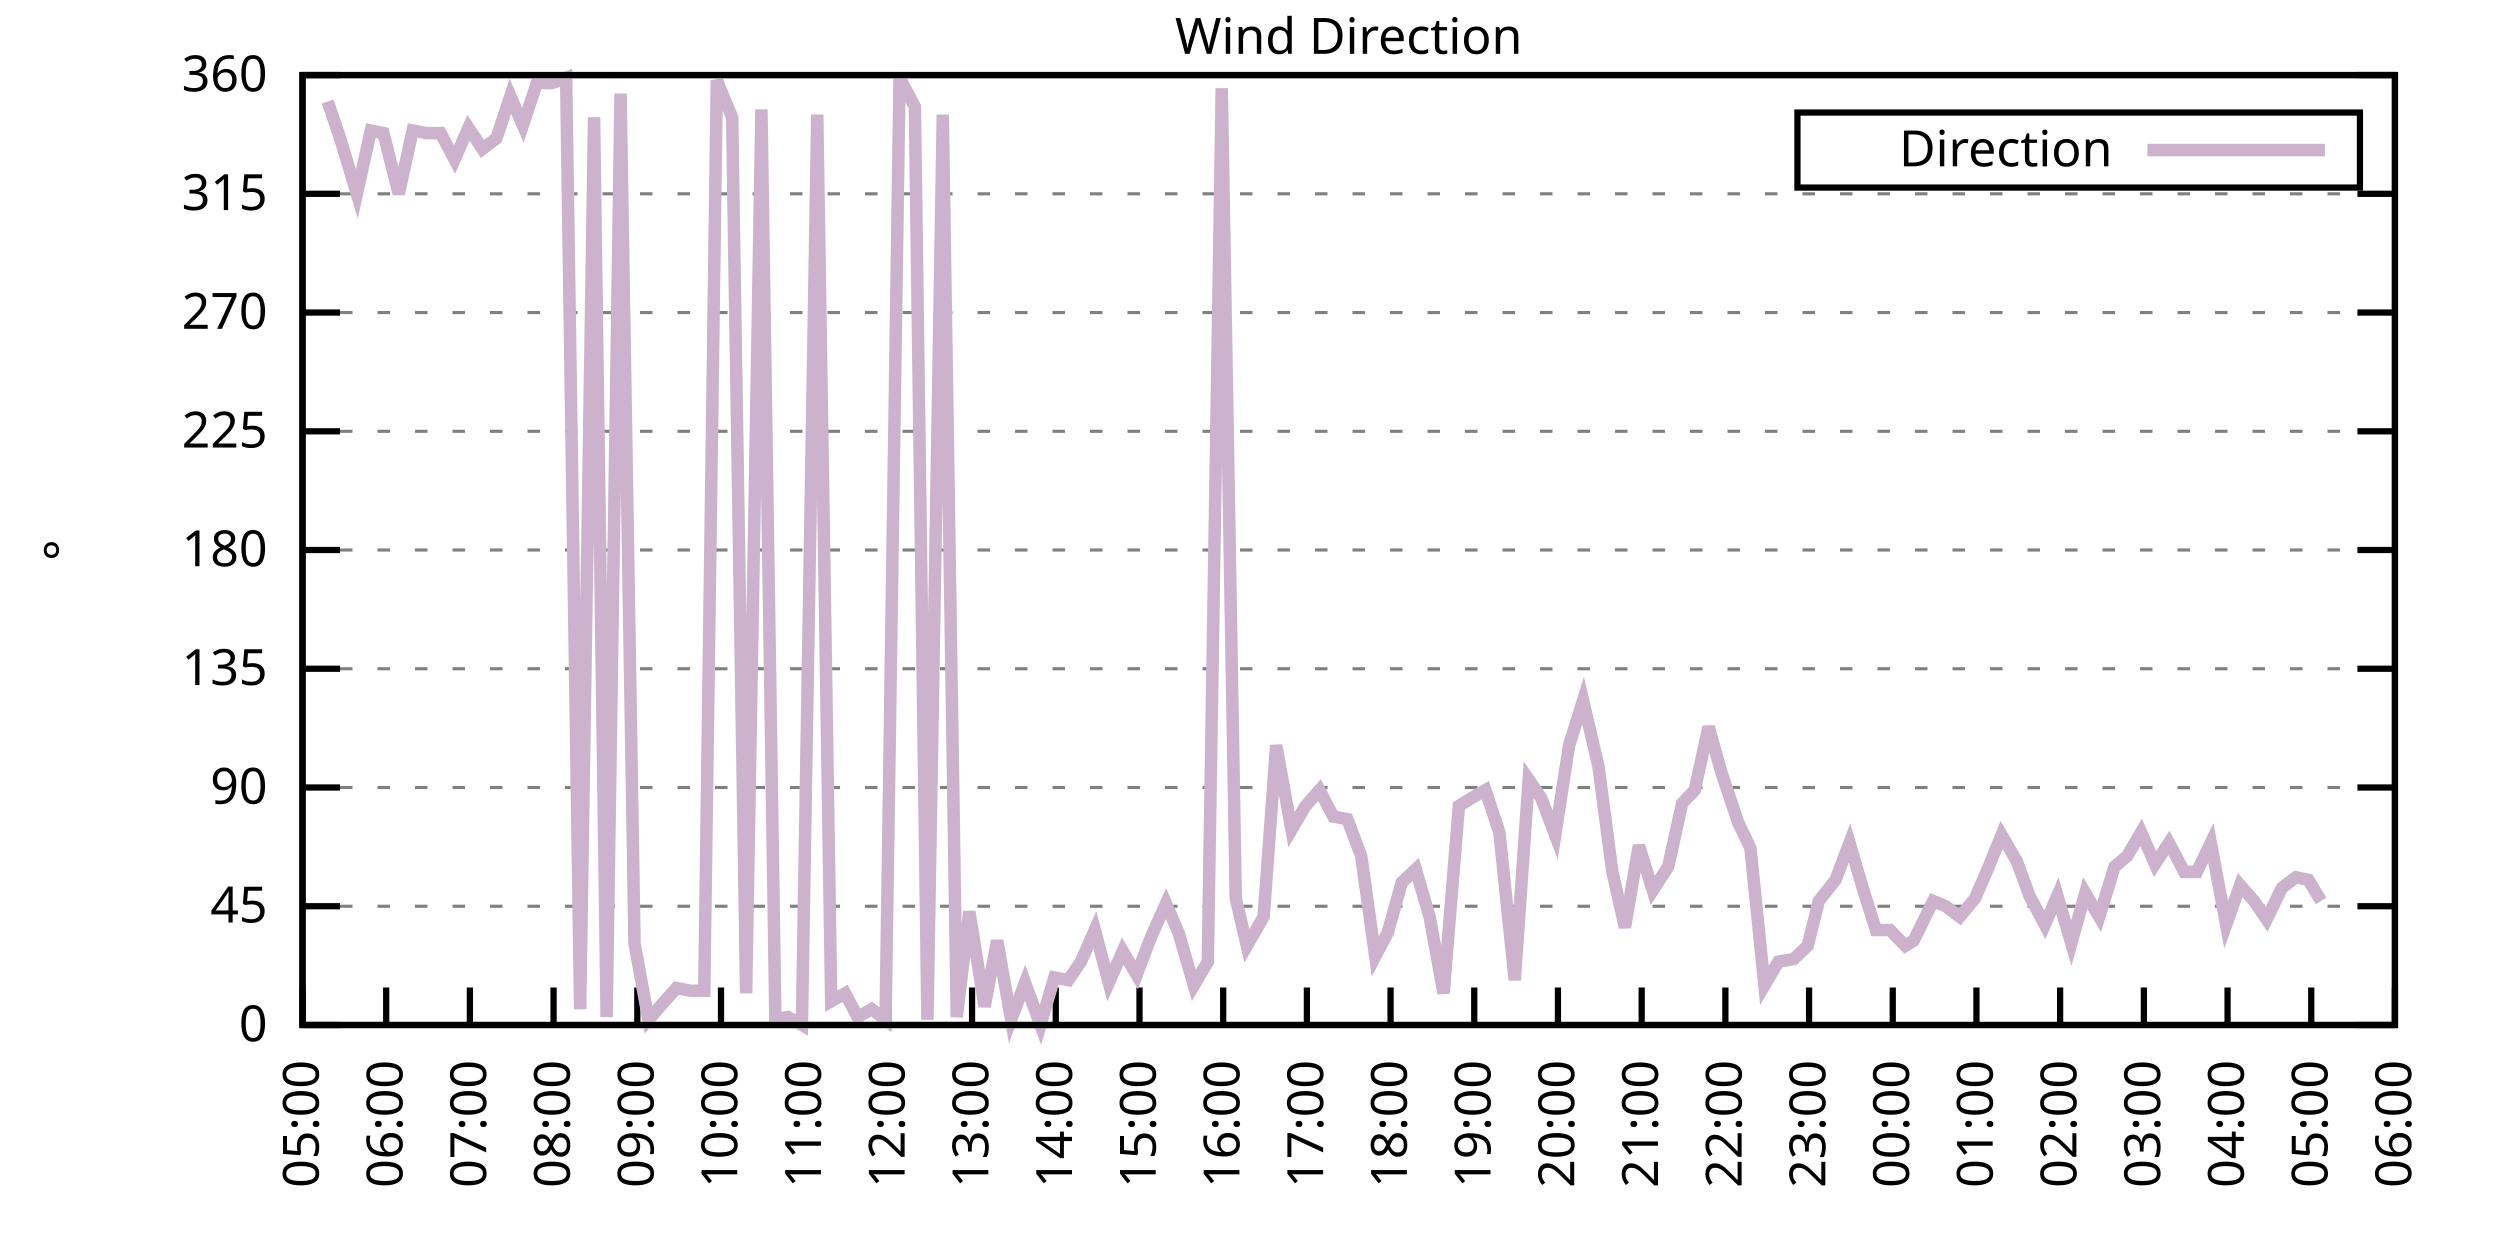
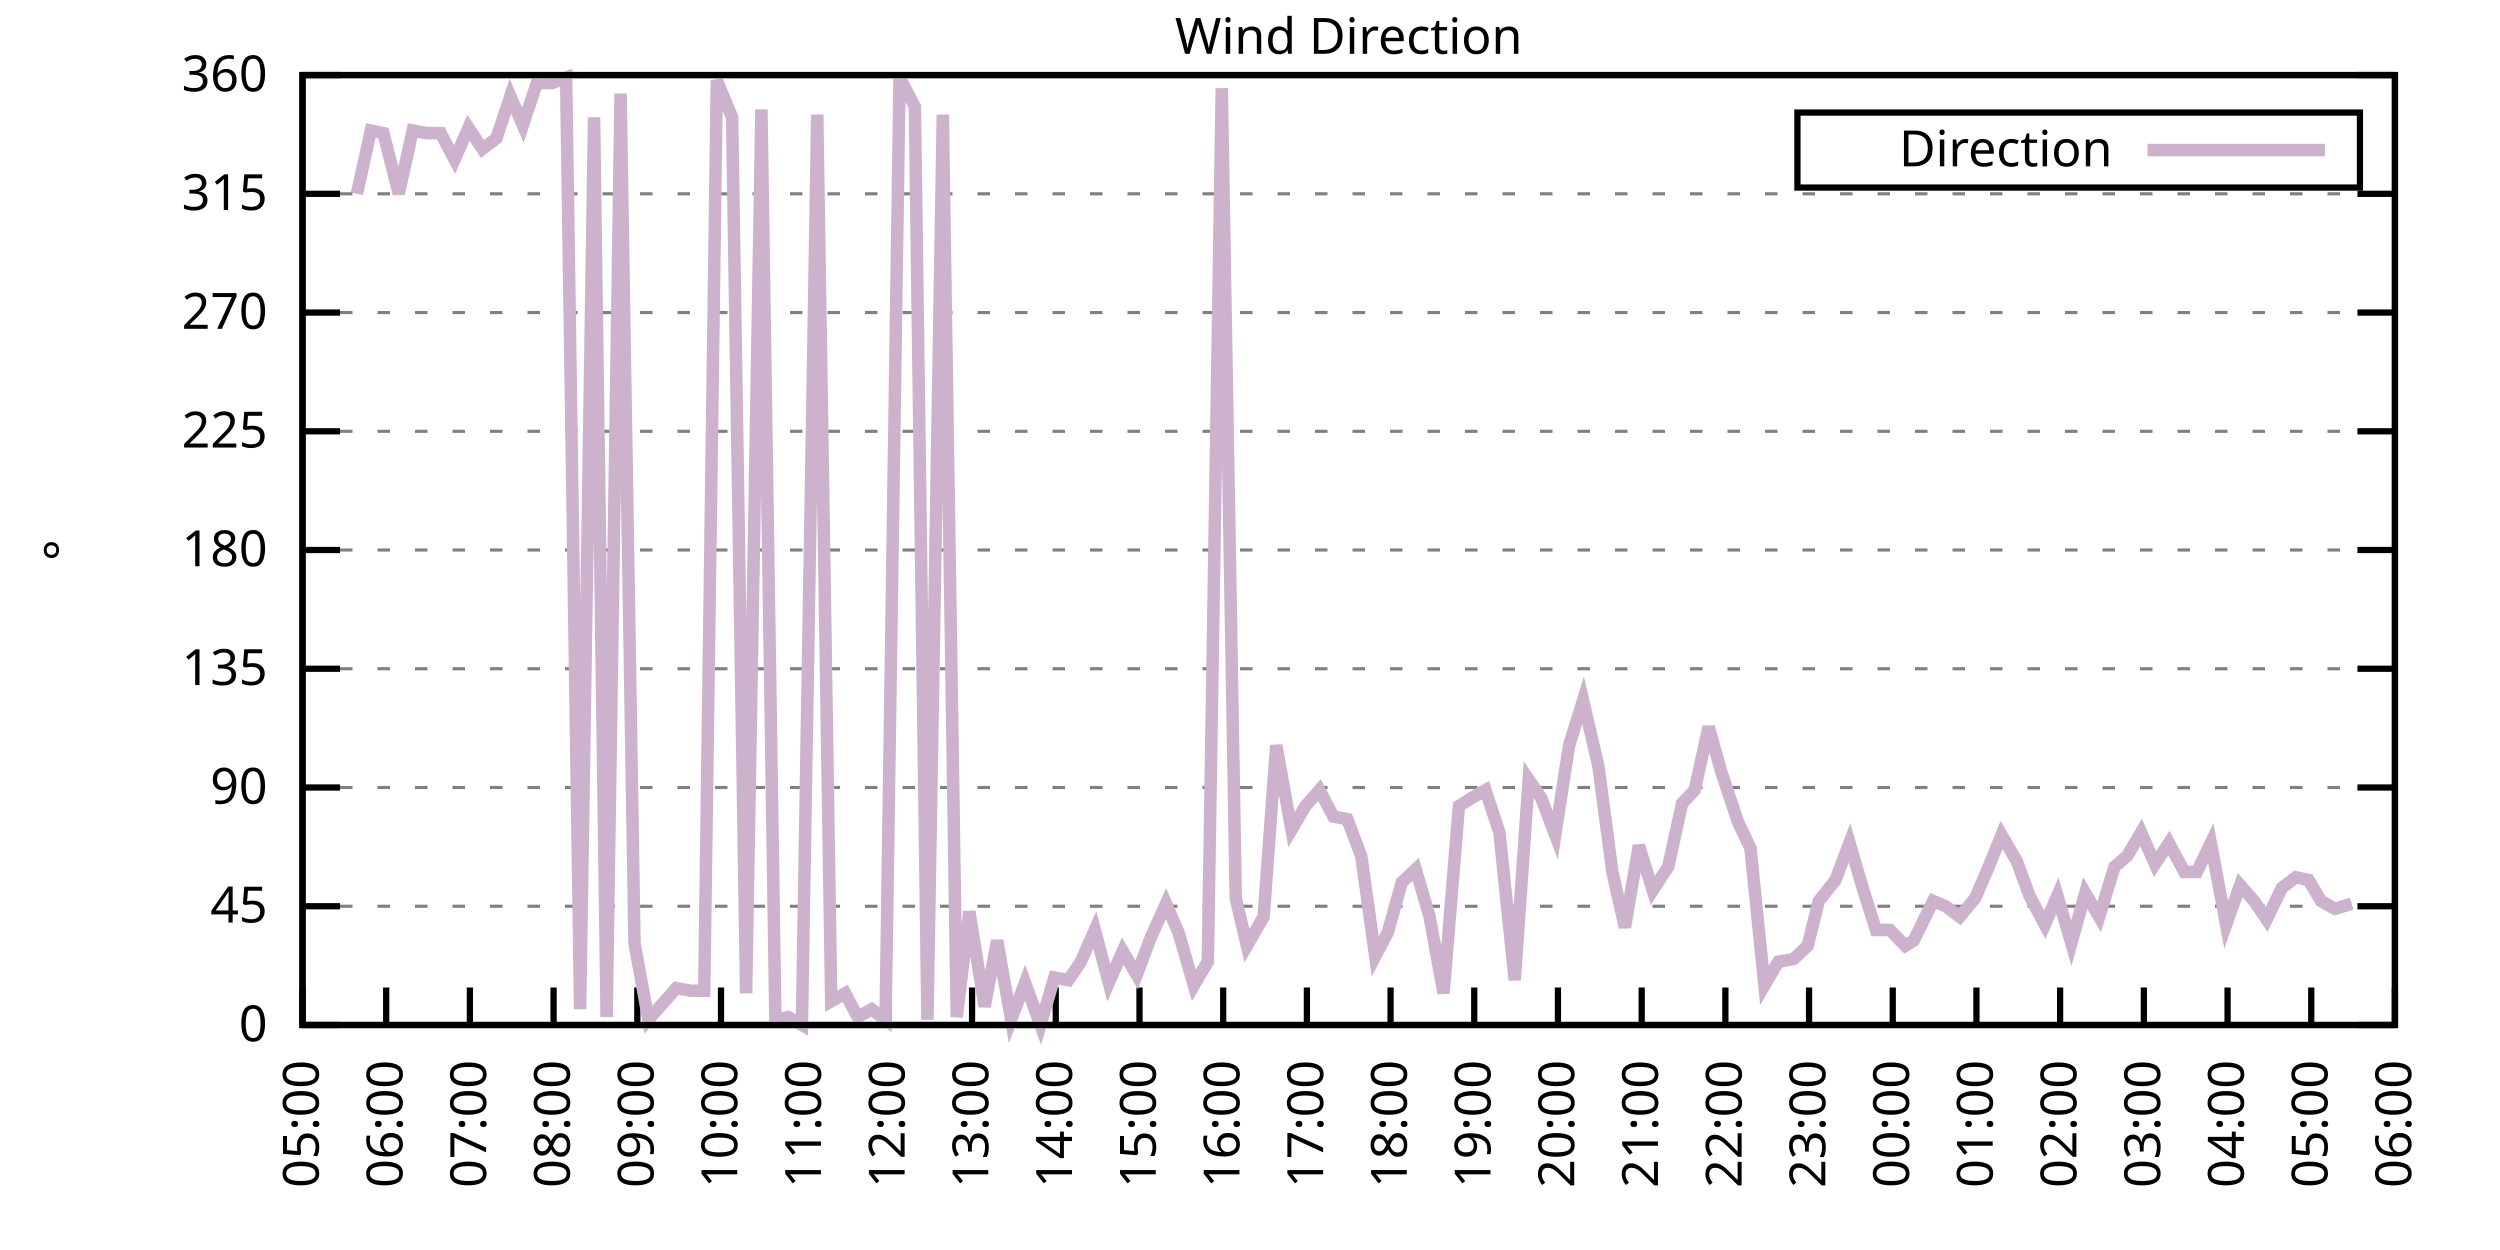
<svg xmlns="http://www.w3.org/2000/svg" xmlns:xlink="http://www.w3.org/1999/xlink" width="400" height="200" viewBox="0 0 400 200">
  <g id="gnuplot_canvas">
    <rect x="0" y="0" width="400" height="200" fill="none" />
    <defs>
      <circle id="gpDot" r="0.5" stroke-width="0.5" stroke="currentColor" />
      <path id="gpPt0" stroke-width="0.333" stroke="currentColor" d="M-1,0 h2 M0,-1 v2" />
      <path id="gpPt1" stroke-width="0.333" stroke="currentColor" d="M-1,-1 L1,1 M1,-1 L-1,1" />
      <path id="gpPt2" stroke-width="0.333" stroke="currentColor" d="M-1,0 L1,0 M0,-1 L0,1 M-1,-1 L1,1 M-1,1 L1,-1" />
      <rect id="gpPt3" stroke-width="0.333" stroke="currentColor" x="-1" y="-1" width="2" height="2" />
      <rect id="gpPt4" stroke-width="0.333" stroke="currentColor" fill="currentColor" x="-1" y="-1" width="2" height="2" />
      <circle id="gpPt5" stroke-width="0.333" stroke="currentColor" cx="0" cy="0" r="1" />
      <use xlink:href="#gpPt5" id="gpPt6" fill="currentColor" stroke="none" />
      <path id="gpPt7" stroke-width="0.333" stroke="currentColor" d="M0,-1.33 L-1.33,0.67 L1.33,0.67 z" />
      <use xlink:href="#gpPt7" id="gpPt8" fill="currentColor" stroke="none" />
      <use xlink:href="#gpPt7" id="gpPt9" stroke="currentColor" transform="rotate(180)" />
      <use xlink:href="#gpPt9" id="gpPt10" fill="currentColor" stroke="none" />
      <use xlink:href="#gpPt3" id="gpPt11" stroke="currentColor" transform="rotate(45)" />
      <use xlink:href="#gpPt11" id="gpPt12" fill="currentColor" stroke="none" />
      <path id="gpPt13" stroke-width="0.333" stroke="currentColor" d="M0,1.330 L1.265,0.411 L0.782,-1.067 L-0.782,-1.076 L-1.265,0.411 z" />
      <use xlink:href="#gpPt13" id="gpPt14" fill="currentColor" stroke="none" />
      <filter id="textbox" filterUnits="objectBoundingBox" x="0" y="0" height="1" width="1">
        <feFlood flood-color="white" flood-opacity="1" result="bgnd" />
        <feComposite in="SourceGraphic" in2="bgnd" operator="atop" />
      </filter>
      <filter id="greybox" filterUnits="objectBoundingBox" x="0" y="0" height="1" width="1">
        <feFlood flood-color="lightgrey" flood-opacity="1" result="grey" />
        <feComposite in="SourceGraphic" in2="grey" operator="atop" />
      </filter>
    </defs>
    <g fill="none" color="white" stroke="currentColor" stroke-width="1.00" stroke-linecap="butt" stroke-linejoin="miter">
</g>
    <g fill="none" color="black" stroke="currentColor" stroke-width="1.00" stroke-linecap="butt" stroke-linejoin="miter">
      <g stroke="none" shape-rendering="crispEdges">
        <polygon fill="rgb(255, 255, 255)" points="48.40,164.00 383.18,164.00 383.18,12.02 48.40,12.02 " />
      </g>
    </g>
    <g fill="none" color="black" stroke="currentColor" stroke-width="1.00" stroke-linecap="butt" stroke-linejoin="miter">
</g>
    <g fill="none" color="black" stroke="black" stroke-width="0.50" stroke-linecap="butt" stroke-linejoin="miter">
</g>
    <g fill="none" color="gray" stroke="currentColor" stroke-width="0.50" stroke-linecap="butt" stroke-linejoin="miter">
      <path stroke="gray" stroke-dasharray="2,4" class="gridline" d="M48.40,164.00 L383.19,164.00  " />
    </g>
    <g fill="none" color="gray" stroke="gray" stroke-width="1.00" stroke-linecap="butt" stroke-linejoin="miter">
</g>
    <g fill="none" color="black" stroke="currentColor" stroke-width="1.00" stroke-linecap="butt" stroke-linejoin="miter">
      <path stroke="black" d="M48.40,164.00 L54.40,164.00 M383.19,164.00 L377.19,164.00  " />
      <g transform="translate(42.80,166.60)" stroke="none" fill="black" font-family="Sans" font-size="8.00" text-anchor="end">
        <text>
          <tspan font-family="Sans"> 0</tspan>
        </text>
      </g>
    </g>
    <g fill="none" color="black" stroke="currentColor" stroke-width="1.00" stroke-linecap="butt" stroke-linejoin="miter">
</g>
    <g fill="none" color="black" stroke="black" stroke-width="0.50" stroke-linecap="butt" stroke-linejoin="miter">
</g>
    <g fill="none" color="gray" stroke="currentColor" stroke-width="0.50" stroke-linecap="butt" stroke-linejoin="miter">
      <path stroke="gray" stroke-dasharray="2,4" class="gridline" d="M48.40,145.00 L383.19,145.00  " />
    </g>
    <g fill="none" color="gray" stroke="gray" stroke-width="1.00" stroke-linecap="butt" stroke-linejoin="miter">
</g>
    <g fill="none" color="black" stroke="currentColor" stroke-width="1.00" stroke-linecap="butt" stroke-linejoin="miter">
      <path stroke="black" d="M48.40,145.00 L54.40,145.00 M383.19,145.00 L377.19,145.00  " />
      <g transform="translate(42.80,147.60)" stroke="none" fill="black" font-family="Sans" font-size="8.00" text-anchor="end">
        <text>
          <tspan font-family="Sans"> 45</tspan>
        </text>
      </g>
    </g>
    <g fill="none" color="black" stroke="currentColor" stroke-width="1.00" stroke-linecap="butt" stroke-linejoin="miter">
</g>
    <g fill="none" color="black" stroke="black" stroke-width="0.50" stroke-linecap="butt" stroke-linejoin="miter">
</g>
    <g fill="none" color="gray" stroke="currentColor" stroke-width="0.50" stroke-linecap="butt" stroke-linejoin="miter">
      <path stroke="gray" stroke-dasharray="2,4" class="gridline" d="M48.40,126.00 L383.19,126.00  " />
    </g>
    <g fill="none" color="gray" stroke="gray" stroke-width="1.00" stroke-linecap="butt" stroke-linejoin="miter">
</g>
    <g fill="none" color="black" stroke="currentColor" stroke-width="1.00" stroke-linecap="butt" stroke-linejoin="miter">
      <path stroke="black" d="M48.40,126.00 L54.40,126.00 M383.19,126.00 L377.19,126.00  " />
      <g transform="translate(42.80,128.60)" stroke="none" fill="black" font-family="Sans" font-size="8.00" text-anchor="end">
        <text>
          <tspan font-family="Sans"> 90</tspan>
        </text>
      </g>
    </g>
    <g fill="none" color="black" stroke="currentColor" stroke-width="1.00" stroke-linecap="butt" stroke-linejoin="miter">
</g>
    <g fill="none" color="black" stroke="black" stroke-width="0.50" stroke-linecap="butt" stroke-linejoin="miter">
</g>
    <g fill="none" color="gray" stroke="currentColor" stroke-width="0.50" stroke-linecap="butt" stroke-linejoin="miter">
      <path stroke="gray" stroke-dasharray="2,4" class="gridline" d="M48.40,107.00 L383.19,107.00  " />
    </g>
    <g fill="none" color="gray" stroke="gray" stroke-width="1.00" stroke-linecap="butt" stroke-linejoin="miter">
</g>
    <g fill="none" color="black" stroke="currentColor" stroke-width="1.00" stroke-linecap="butt" stroke-linejoin="miter">
      <path stroke="black" d="M48.40,107.00 L54.40,107.00 M383.19,107.00 L377.19,107.00  " />
      <g transform="translate(42.80,109.60)" stroke="none" fill="black" font-family="Sans" font-size="8.00" text-anchor="end">
        <text>
          <tspan font-family="Sans"> 135</tspan>
        </text>
      </g>
    </g>
    <g fill="none" color="black" stroke="currentColor" stroke-width="1.00" stroke-linecap="butt" stroke-linejoin="miter">
</g>
    <g fill="none" color="black" stroke="black" stroke-width="0.50" stroke-linecap="butt" stroke-linejoin="miter">
</g>
    <g fill="none" color="gray" stroke="currentColor" stroke-width="0.50" stroke-linecap="butt" stroke-linejoin="miter">
      <path stroke="gray" stroke-dasharray="2,4" class="gridline" d="M48.40,88.00 L383.19,88.00  " />
    </g>
    <g fill="none" color="gray" stroke="gray" stroke-width="1.00" stroke-linecap="butt" stroke-linejoin="miter">
</g>
    <g fill="none" color="black" stroke="currentColor" stroke-width="1.00" stroke-linecap="butt" stroke-linejoin="miter">
      <path stroke="black" d="M48.40,88.00 L54.40,88.00 M383.19,88.00 L377.19,88.00  " />
      <g transform="translate(42.80,90.60)" stroke="none" fill="black" font-family="Sans" font-size="8.00" text-anchor="end">
        <text>
          <tspan font-family="Sans"> 180</tspan>
        </text>
      </g>
    </g>
    <g fill="none" color="black" stroke="currentColor" stroke-width="1.00" stroke-linecap="butt" stroke-linejoin="miter">
</g>
    <g fill="none" color="black" stroke="black" stroke-width="0.50" stroke-linecap="butt" stroke-linejoin="miter">
</g>
    <g fill="none" color="gray" stroke="currentColor" stroke-width="0.50" stroke-linecap="butt" stroke-linejoin="miter">
      <path stroke="gray" stroke-dasharray="2,4" class="gridline" d="M48.40,69.01 L383.19,69.01  " />
    </g>
    <g fill="none" color="gray" stroke="gray" stroke-width="1.00" stroke-linecap="butt" stroke-linejoin="miter">
</g>
    <g fill="none" color="black" stroke="currentColor" stroke-width="1.00" stroke-linecap="butt" stroke-linejoin="miter">
      <path stroke="black" d="M48.40,69.01 L54.40,69.01 M383.19,69.01 L377.19,69.01  " />
      <g transform="translate(42.80,71.61)" stroke="none" fill="black" font-family="Sans" font-size="8.00" text-anchor="end">
        <text>
          <tspan font-family="Sans"> 225</tspan>
        </text>
      </g>
    </g>
    <g fill="none" color="black" stroke="currentColor" stroke-width="1.00" stroke-linecap="butt" stroke-linejoin="miter">
</g>
    <g fill="none" color="black" stroke="black" stroke-width="0.50" stroke-linecap="butt" stroke-linejoin="miter">
</g>
    <g fill="none" color="gray" stroke="currentColor" stroke-width="0.50" stroke-linecap="butt" stroke-linejoin="miter">
      <path stroke="gray" stroke-dasharray="2,4" class="gridline" d="M48.40,50.01 L383.19,50.01  " />
    </g>
    <g fill="none" color="gray" stroke="gray" stroke-width="1.00" stroke-linecap="butt" stroke-linejoin="miter">
</g>
    <g fill="none" color="black" stroke="currentColor" stroke-width="1.00" stroke-linecap="butt" stroke-linejoin="miter">
      <path stroke="black" d="M48.40,50.01 L54.40,50.01 M383.19,50.01 L377.19,50.01  " />
      <g transform="translate(42.80,52.61)" stroke="none" fill="black" font-family="Sans" font-size="8.00" text-anchor="end">
        <text>
          <tspan font-family="Sans"> 270</tspan>
        </text>
      </g>
    </g>
    <g fill="none" color="black" stroke="currentColor" stroke-width="1.00" stroke-linecap="butt" stroke-linejoin="miter">
</g>
    <g fill="none" color="black" stroke="black" stroke-width="0.50" stroke-linecap="butt" stroke-linejoin="miter">
</g>
    <g fill="none" color="gray" stroke="currentColor" stroke-width="0.50" stroke-linecap="butt" stroke-linejoin="miter">
      <path stroke="gray" stroke-dasharray="2,4" class="gridline" d="M48.40,31.01 L383.19,31.01  " />
    </g>
    <g fill="none" color="gray" stroke="gray" stroke-width="1.00" stroke-linecap="butt" stroke-linejoin="miter">
</g>
    <g fill="none" color="black" stroke="currentColor" stroke-width="1.00" stroke-linecap="butt" stroke-linejoin="miter">
      <path stroke="black" d="M48.40,31.01 L54.40,31.01 M383.19,31.01 L377.19,31.01  " />
      <g transform="translate(42.80,33.61)" stroke="none" fill="black" font-family="Sans" font-size="8.00" text-anchor="end">
        <text>
          <tspan font-family="Sans"> 315</tspan>
        </text>
      </g>
    </g>
    <g fill="none" color="black" stroke="currentColor" stroke-width="1.00" stroke-linecap="butt" stroke-linejoin="miter">
</g>
    <g fill="none" color="black" stroke="black" stroke-width="0.50" stroke-linecap="butt" stroke-linejoin="miter">
</g>
    <g fill="none" color="gray" stroke="currentColor" stroke-width="0.50" stroke-linecap="butt" stroke-linejoin="miter">
      <path stroke="gray" stroke-dasharray="2,4" class="gridline" d="M48.40,12.01 L383.19,12.01  " />
    </g>
    <g fill="none" color="gray" stroke="gray" stroke-width="1.00" stroke-linecap="butt" stroke-linejoin="miter">
</g>
    <g fill="none" color="black" stroke="currentColor" stroke-width="1.00" stroke-linecap="butt" stroke-linejoin="miter">
      <path stroke="black" d="M48.40,12.01 L54.40,12.01 M383.19,12.01 L377.19,12.01  " />
      <g transform="translate(42.80,14.61)" stroke="none" fill="black" font-family="Sans" font-size="8.00" text-anchor="end">
        <text>
          <tspan font-family="Sans"> 360</tspan>
        </text>
      </g>
    </g>
    <g fill="none" color="black" stroke="currentColor" stroke-width="1.00" stroke-linecap="butt" stroke-linejoin="miter">
      <path stroke="black" d="M48.40,164.00 L48.40,158.00  " />
      <g transform="translate(51.00,169.60) rotate(270.00)" stroke="none" fill="black" font-family="Sans" font-size="8.00" text-anchor="end">
        <text>
          <tspan font-family="Sans">05:00</tspan>
        </text>
      </g>
    </g>
    <g fill="none" color="black" stroke="currentColor" stroke-width="1.00" stroke-linecap="butt" stroke-linejoin="miter">
      <path stroke="black" d="M61.79,164.00 L61.79,158.00  " />
      <g transform="translate(64.39,169.60) rotate(270.00)" stroke="none" fill="black" font-family="Sans" font-size="8.00" text-anchor="end">
        <text>
          <tspan font-family="Sans">06:00</tspan>
        </text>
      </g>
    </g>
    <g fill="none" color="black" stroke="currentColor" stroke-width="1.00" stroke-linecap="butt" stroke-linejoin="miter">
      <path stroke="black" d="M75.18,164.00 L75.18,158.00  " />
      <g transform="translate(77.78,169.60) rotate(270.00)" stroke="none" fill="black" font-family="Sans" font-size="8.00" text-anchor="end">
        <text>
          <tspan font-family="Sans">07:00</tspan>
        </text>
      </g>
    </g>
    <g fill="none" color="black" stroke="currentColor" stroke-width="1.00" stroke-linecap="butt" stroke-linejoin="miter">
      <path stroke="black" d="M88.57,164.00 L88.57,158.00  " />
      <g transform="translate(91.17,169.60) rotate(270.00)" stroke="none" fill="black" font-family="Sans" font-size="8.00" text-anchor="end">
        <text>
          <tspan font-family="Sans">08:00</tspan>
        </text>
      </g>
    </g>
    <g fill="none" color="black" stroke="currentColor" stroke-width="1.00" stroke-linecap="butt" stroke-linejoin="miter">
      <path stroke="black" d="M101.97,164.00 L101.97,158.00  " />
      <g transform="translate(104.57,169.60) rotate(270.00)" stroke="none" fill="black" font-family="Sans" font-size="8.00" text-anchor="end">
        <text>
          <tspan font-family="Sans">09:00</tspan>
        </text>
      </g>
    </g>
    <g fill="none" color="black" stroke="currentColor" stroke-width="1.00" stroke-linecap="butt" stroke-linejoin="miter">
      <path stroke="black" d="M115.36,164.00 L115.36,158.00  " />
      <g transform="translate(117.96,169.60) rotate(270.00)" stroke="none" fill="black" font-family="Sans" font-size="8.00" text-anchor="end">
        <text>
          <tspan font-family="Sans">10:00</tspan>
        </text>
      </g>
    </g>
    <g fill="none" color="black" stroke="currentColor" stroke-width="1.00" stroke-linecap="butt" stroke-linejoin="miter">
      <path stroke="black" d="M128.75,164.00 L128.75,158.00  " />
      <g transform="translate(131.35,169.60) rotate(270.00)" stroke="none" fill="black" font-family="Sans" font-size="8.00" text-anchor="end">
        <text>
          <tspan font-family="Sans">11:00</tspan>
        </text>
      </g>
    </g>
    <g fill="none" color="black" stroke="currentColor" stroke-width="1.00" stroke-linecap="butt" stroke-linejoin="miter">
      <path stroke="black" d="M142.14,164.00 L142.14,158.00  " />
      <g transform="translate(144.74,169.60) rotate(270.00)" stroke="none" fill="black" font-family="Sans" font-size="8.00" text-anchor="end">
        <text>
          <tspan font-family="Sans">12:00</tspan>
        </text>
      </g>
    </g>
    <g fill="none" color="black" stroke="currentColor" stroke-width="1.00" stroke-linecap="butt" stroke-linejoin="miter">
      <path stroke="black" d="M155.53,164.00 L155.53,158.00  " />
      <g transform="translate(158.13,169.60) rotate(270.00)" stroke="none" fill="black" font-family="Sans" font-size="8.00" text-anchor="end">
        <text>
          <tspan font-family="Sans">13:00</tspan>
        </text>
      </g>
    </g>
    <g fill="none" color="black" stroke="currentColor" stroke-width="1.00" stroke-linecap="butt" stroke-linejoin="miter">
      <path stroke="black" d="M168.92,164.00 L168.92,158.00  " />
      <g transform="translate(171.52,169.60) rotate(270.00)" stroke="none" fill="black" font-family="Sans" font-size="8.00" text-anchor="end">
        <text>
          <tspan font-family="Sans">14:00</tspan>
        </text>
      </g>
    </g>
    <g fill="none" color="black" stroke="currentColor" stroke-width="1.00" stroke-linecap="butt" stroke-linejoin="miter">
      <path stroke="black" d="M182.32,164.00 L182.32,158.00  " />
      <g transform="translate(184.92,169.60) rotate(270.00)" stroke="none" fill="black" font-family="Sans" font-size="8.00" text-anchor="end">
        <text>
          <tspan font-family="Sans">15:00</tspan>
        </text>
      </g>
    </g>
    <g fill="none" color="black" stroke="currentColor" stroke-width="1.00" stroke-linecap="butt" stroke-linejoin="miter">
      <path stroke="black" d="M195.71,164.00 L195.71,158.00  " />
      <g transform="translate(198.31,169.60) rotate(270.00)" stroke="none" fill="black" font-family="Sans" font-size="8.00" text-anchor="end">
        <text>
          <tspan font-family="Sans">16:00</tspan>
        </text>
      </g>
    </g>
    <g fill="none" color="black" stroke="currentColor" stroke-width="1.00" stroke-linecap="butt" stroke-linejoin="miter">
      <path stroke="black" d="M209.10,164.00 L209.10,158.00  " />
      <g transform="translate(211.70,169.60) rotate(270.00)" stroke="none" fill="black" font-family="Sans" font-size="8.00" text-anchor="end">
        <text>
          <tspan font-family="Sans">17:00</tspan>
        </text>
      </g>
    </g>
    <g fill="none" color="black" stroke="currentColor" stroke-width="1.00" stroke-linecap="butt" stroke-linejoin="miter">
      <path stroke="black" d="M222.49,164.00 L222.49,158.00  " />
      <g transform="translate(225.09,169.60) rotate(270.00)" stroke="none" fill="black" font-family="Sans" font-size="8.00" text-anchor="end">
        <text>
          <tspan font-family="Sans">18:00</tspan>
        </text>
      </g>
    </g>
    <g fill="none" color="black" stroke="currentColor" stroke-width="1.00" stroke-linecap="butt" stroke-linejoin="miter">
      <path stroke="black" d="M235.88,164.00 L235.88,158.00  " />
      <g transform="translate(238.48,169.60) rotate(270.00)" stroke="none" fill="black" font-family="Sans" font-size="8.00" text-anchor="end">
        <text>
          <tspan font-family="Sans">19:00</tspan>
        </text>
      </g>
    </g>
    <g fill="none" color="black" stroke="currentColor" stroke-width="1.00" stroke-linecap="butt" stroke-linejoin="miter">
      <path stroke="black" d="M249.27,164.00 L249.27,158.00  " />
      <g transform="translate(251.87,169.60) rotate(270.00)" stroke="none" fill="black" font-family="Sans" font-size="8.00" text-anchor="end">
        <text>
          <tspan font-family="Sans">20:00</tspan>
        </text>
      </g>
    </g>
    <g fill="none" color="black" stroke="currentColor" stroke-width="1.00" stroke-linecap="butt" stroke-linejoin="miter">
      <path stroke="black" d="M262.67,164.00 L262.67,158.00  " />
      <g transform="translate(265.27,169.60) rotate(270.00)" stroke="none" fill="black" font-family="Sans" font-size="8.00" text-anchor="end">
        <text>
          <tspan font-family="Sans">21:00</tspan>
        </text>
      </g>
    </g>
    <g fill="none" color="black" stroke="currentColor" stroke-width="1.00" stroke-linecap="butt" stroke-linejoin="miter">
      <path stroke="black" d="M276.06,164.00 L276.06,158.00  " />
      <g transform="translate(278.66,169.60) rotate(270.00)" stroke="none" fill="black" font-family="Sans" font-size="8.00" text-anchor="end">
        <text>
          <tspan font-family="Sans">22:00</tspan>
        </text>
      </g>
    </g>
    <g fill="none" color="black" stroke="currentColor" stroke-width="1.00" stroke-linecap="butt" stroke-linejoin="miter">
      <path stroke="black" d="M289.45,164.00 L289.45,158.00  " />
      <g transform="translate(292.05,169.60) rotate(270.00)" stroke="none" fill="black" font-family="Sans" font-size="8.00" text-anchor="end">
        <text>
          <tspan font-family="Sans">23:00</tspan>
        </text>
      </g>
    </g>
    <g fill="none" color="black" stroke="currentColor" stroke-width="1.00" stroke-linecap="butt" stroke-linejoin="miter">
      <path stroke="black" d="M302.84,164.00 L302.84,158.00  " />
      <g transform="translate(305.44,169.60) rotate(270.00)" stroke="none" fill="black" font-family="Sans" font-size="8.00" text-anchor="end">
        <text>
          <tspan font-family="Sans">00:00</tspan>
        </text>
      </g>
    </g>
    <g fill="none" color="black" stroke="currentColor" stroke-width="1.00" stroke-linecap="butt" stroke-linejoin="miter">
      <path stroke="black" d="M316.23,164.00 L316.23,158.00  " />
      <g transform="translate(318.83,169.60) rotate(270.00)" stroke="none" fill="black" font-family="Sans" font-size="8.00" text-anchor="end">
        <text>
          <tspan font-family="Sans">01:00</tspan>
        </text>
      </g>
    </g>
    <g fill="none" color="black" stroke="currentColor" stroke-width="1.00" stroke-linecap="butt" stroke-linejoin="miter">
      <path stroke="black" d="M329.62,164.00 L329.62,158.00  " />
      <g transform="translate(332.22,169.60) rotate(270.00)" stroke="none" fill="black" font-family="Sans" font-size="8.00" text-anchor="end">
        <text>
          <tspan font-family="Sans">02:00</tspan>
        </text>
      </g>
    </g>
    <g fill="none" color="black" stroke="currentColor" stroke-width="1.00" stroke-linecap="butt" stroke-linejoin="miter">
      <path stroke="black" d="M343.02,164.00 L343.02,158.00  " />
      <g transform="translate(345.62,169.60) rotate(270.00)" stroke="none" fill="black" font-family="Sans" font-size="8.00" text-anchor="end">
        <text>
          <tspan font-family="Sans">03:00</tspan>
        </text>
      </g>
    </g>
    <g fill="none" color="black" stroke="currentColor" stroke-width="1.00" stroke-linecap="butt" stroke-linejoin="miter">
      <path stroke="black" d="M356.41,164.00 L356.41,158.00  " />
      <g transform="translate(359.01,169.60) rotate(270.00)" stroke="none" fill="black" font-family="Sans" font-size="8.00" text-anchor="end">
        <text>
          <tspan font-family="Sans">04:00</tspan>
        </text>
      </g>
    </g>
    <g fill="none" color="black" stroke="currentColor" stroke-width="1.00" stroke-linecap="butt" stroke-linejoin="miter">
      <path stroke="black" d="M369.80,164.00 L369.80,158.00  " />
      <g transform="translate(372.40,169.60) rotate(270.00)" stroke="none" fill="black" font-family="Sans" font-size="8.00" text-anchor="end">
        <text>
          <tspan font-family="Sans">05:00</tspan>
        </text>
      </g>
    </g>
    <g fill="none" color="black" stroke="currentColor" stroke-width="1.00" stroke-linecap="butt" stroke-linejoin="miter">
      <path stroke="black" d="M383.19,164.00 L383.19,158.00  " />
      <g transform="translate(385.79,169.60) rotate(270.00)" stroke="none" fill="black" font-family="Sans" font-size="8.00" text-anchor="end">
        <text>
          <tspan font-family="Sans">06:00</tspan>
        </text>
      </g>
    </g>
    <g fill="none" color="black" stroke="currentColor" stroke-width="1.00" stroke-linecap="butt" stroke-linejoin="miter">
</g>
    <g fill="none" color="black" stroke="currentColor" stroke-width="1.00" stroke-linecap="butt" stroke-linejoin="miter">
      <path stroke="black" d="M48.40,12.01 L48.40,164.00 L383.19,164.00 L383.19,12.01 L48.40,12.01 Z  " />
    </g>
    <g fill="none" color="black" stroke="currentColor" stroke-width="1.00" stroke-linecap="butt" stroke-linejoin="miter">
</g>
    <g fill="none" color="black" stroke="currentColor" stroke-width="1.00" stroke-linecap="butt" stroke-linejoin="miter">
      <path stroke="black" d="M287.59,30.01 L287.59,18.01 L377.59,18.01 L377.59,30.01 L287.59,30.01 Z  " />
    </g>
    <g id="Wind_direction_plot_1">
      <g fill="none" color="white" stroke="black" stroke-width="2.00" stroke-linecap="butt" stroke-linejoin="miter">
</g>
      <g fill="none" color="black" stroke="currentColor" stroke-width="2.00" stroke-linecap="butt" stroke-linejoin="miter">
        <g transform="translate(337.99,26.61)" stroke="none" fill="black" font-family="Sans" font-size="8.00" text-anchor="end">
          <text>
            <tspan font-family="Sans">Direction</tspan>
          </text>
        </g>
      </g>
      <g fill="none" color="black" stroke="currentColor" stroke-width="2.00" stroke-linecap="butt" stroke-linejoin="miter">
-         <path stroke="rgb(204, 178, 204)" d="M343.59,24.01 L371.99,24.01 M52.42,16.23 L54.43,22.14 L57.10,31.01 L59.34,20.88 L61.35,21.30 L63.80,31.01   L66.03,20.88 L68.26,21.30 L70.50,21.30 L72.73,25.52 L74.96,20.45 L77.19,23.83 L79.42,22.14 L81.66,15.39   L83.66,20.03 L85.90,13.28 L88.35,13.28 L90.58,12.43 L92.82,161.47 L95.05,18.77 L97.06,162.73 L99.29,14.97   L101.52,150.91 L103.75,163.16 L105.98,160.62 L108.22,158.09 L110.45,158.51 L112.68,158.51 L114.69,12.85 L117.14,18.77   L119.38,158.93 L121.83,17.50 L124.06,163.16 L126.07,162.73 L128.30,164.00 L130.76,18.34 L132.99,160.20 L135.22,158.93   L137.23,162.73 L139.46,161.47 L141.69,163.16 L143.93,12.43 L146.38,17.08 L148.39,163.16 L150.85,18.34 L153.08,162.73   L155.09,145.85 L157.54,161.04 L159.55,150.49 L161.78,163.16 L164.01,157.24 L166.47,164.00 L168.70,156.40 L170.93,156.82   L172.94,153.87 L175.17,148.80 L177.41,157.24 L179.64,152.18 L181.87,155.98 L184.10,150.07 L186.56,144.58 L188.57,149.22   L191.02,157.67 L193.25,153.87 L195.48,14.12 L197.72,143.73 L199.50,151.33 L202.18,146.69 L204.19,119.25 L206.64,132.76   L208.88,128.96 L211.11,126.42 L213.34,130.65 L215.57,131.07 L217.80,136.98 L220.04,153.02 L222.04,149.22 L224.28,141.20   L226.51,139.09 L228.74,146.69 L230.97,158.93 L233.43,128.96 L235.44,127.69 L237.67,126.42 L239.90,133.18 L242.36,156.82   L244.59,124.74 L246.60,127.69 L248.83,133.60 L251.06,119.25 L253.29,112.07 L255.75,122.62 L257.98,139.51 L259.99,148.38   L262.22,135.29 L264.45,142.47 L266.91,138.67 L269.14,128.54 L271.15,126.42 L273.38,116.29 L275.39,123.47 L278.07,131.49   L280.07,135.71 L282.31,157.67 L284.54,153.87 L286.99,153.45 L289.23,151.33 L291.01,144.16 L293.69,140.78 L295.92,134.87   L298.15,142.47 L300.16,148.80 L302.39,148.80 L304.85,151.33 L306.19,150.49 L309.31,144.16 L311.32,145.00 L313.55,146.69   L316.01,143.73 L318.02,139.09 L320.25,133.60 L322.70,137.82 L324.71,143.31 L327.17,147.96 L329.18,143.31 L331.41,150.91   L333.64,142.89 L335.87,146.69 L338.33,138.67 L340.34,136.98 L342.57,133.18 L344.80,138.25 L347.03,134.87 L349.49,139.51   L351.50,139.51 L353.73,134.87 L356.18,147.96 L358.42,141.62 L360.65,144.16 L362.66,147.11 L365.11,142.05 L367.34,140.36   L369.35,140.78 L371.36,144.16  " />
+         <path stroke="rgb(204, 178, 204)" d="M343.59,24.01 L371.99,24.01 M57.10,31.01 L59.34,20.88 L61.35,21.30 L63.80,31.01 L66.03,20.88 L68.26,21.30   L70.50,21.30 L72.73,25.52 L74.96,20.45 L77.19,23.83 L79.42,22.14 L81.66,15.39 L83.66,20.03 L85.90,13.28   L88.35,13.28 L90.58,12.43 L92.82,161.47 L95.05,18.77 L97.06,162.73 L99.29,14.97 L101.52,150.91 L103.75,163.16   L105.98,160.62 L108.22,158.09 L110.45,158.51 L112.68,158.51 L114.69,12.85 L117.14,18.77 L119.38,158.93 L121.83,17.50   L124.06,163.16 L126.07,162.73 L128.30,164.00 L130.76,18.34 L132.99,160.20 L135.22,158.93 L137.23,162.73 L139.46,161.47   L141.69,163.16 L143.93,12.43 L146.38,17.08 L148.39,163.16 L150.85,18.34 L153.08,162.73 L155.09,145.85 L157.54,161.04   L159.55,150.49 L161.78,163.16 L164.01,157.24 L166.47,164.00 L168.70,156.40 L170.93,156.82 L172.94,153.87 L175.17,148.80   L177.41,157.24 L179.64,152.18 L181.87,155.98 L184.10,150.07 L186.56,144.58 L188.57,149.22 L191.02,157.67 L193.25,153.87   L195.48,14.12 L197.72,143.73 L199.50,151.33 L202.18,146.69 L204.19,119.25 L206.64,132.76 L208.88,128.96 L211.11,126.42   L213.34,130.65 L215.57,131.07 L217.80,136.98 L220.04,153.02 L222.04,149.22 L224.28,141.20 L226.51,139.09 L228.74,146.69   L230.97,158.93 L233.43,128.96 L235.44,127.69 L237.67,126.42 L239.90,133.18 L242.36,156.82 L244.59,124.74 L246.60,127.69   L248.83,133.60 L251.06,119.25 L253.29,112.07 L255.75,122.62 L257.98,139.51 L259.99,148.38 L262.22,135.29 L264.45,142.47   L266.91,138.67 L269.14,128.54 L271.15,126.42 L273.38,116.29 L275.39,123.47 L278.07,131.49 L280.07,135.71 L282.31,157.67   L284.54,153.87 L286.99,153.45 L289.23,151.33 L291.01,144.16 L293.69,140.78 L295.92,134.87 L298.15,142.47 L300.16,148.80   L302.39,148.80 L304.85,151.33 L306.19,150.49 L309.31,144.16 L311.32,145.00 L313.55,146.69 L316.01,143.73 L318.02,139.09   L320.25,133.60 L322.70,137.82 L324.71,143.31 L327.17,147.96 L329.18,143.31 L331.41,150.91 L333.64,142.89 L335.87,146.69   L338.33,138.67 L340.34,136.98 L342.57,133.18 L344.80,138.25 L347.03,134.87 L349.49,139.51 L351.50,139.51 L353.73,134.87   L356.18,147.96 L358.42,141.62 L360.65,144.16 L362.66,147.11 L365.11,142.05 L367.34,140.36 L369.35,140.78 L371.36,144.16   L373.59,145.42 L376.27,144.58  " />
      </g>
    </g>
    <g fill="none" color="black" stroke="currentColor" stroke-width="2.00" stroke-linecap="butt" stroke-linejoin="miter">
</g>
    <g fill="none" color="black" stroke="black" stroke-width="1.00" stroke-linecap="butt" stroke-linejoin="miter">
</g>
    <g fill="none" color="black" stroke="currentColor" stroke-width="1.00" stroke-linecap="butt" stroke-linejoin="miter">
      <path stroke="black" d="M48.40,12.01 L48.40,164.00 L383.19,164.00 L383.19,12.01 L48.40,12.01 Z  " />
      <g transform="translate(12.80,88.01) rotate(270.00)" stroke="none" fill="black" font-family="Sans" font-size="8.00" text-anchor="middle">
        <text>
          <tspan font-family="Sans">°</tspan>
        </text>
      </g>
    </g>
    <g fill="none" color="black" stroke="currentColor" stroke-width="1.00" stroke-linecap="butt" stroke-linejoin="miter">
</g>
    <g fill="none" color="black" stroke="currentColor" stroke-width="1.00" stroke-linecap="butt" stroke-linejoin="miter">
      <g transform="translate(215.79,8.61)" stroke="none" fill="black" font-family="Sans" font-size="8.00" text-anchor="middle">
        <text>
          <tspan font-family="Sans">Wind Direction</tspan>
        </text>
      </g>
    </g>
    <g fill="none" color="black" stroke="currentColor" stroke-width="1.00" stroke-linecap="butt" stroke-linejoin="miter">
</g>
  </g>
</svg>
